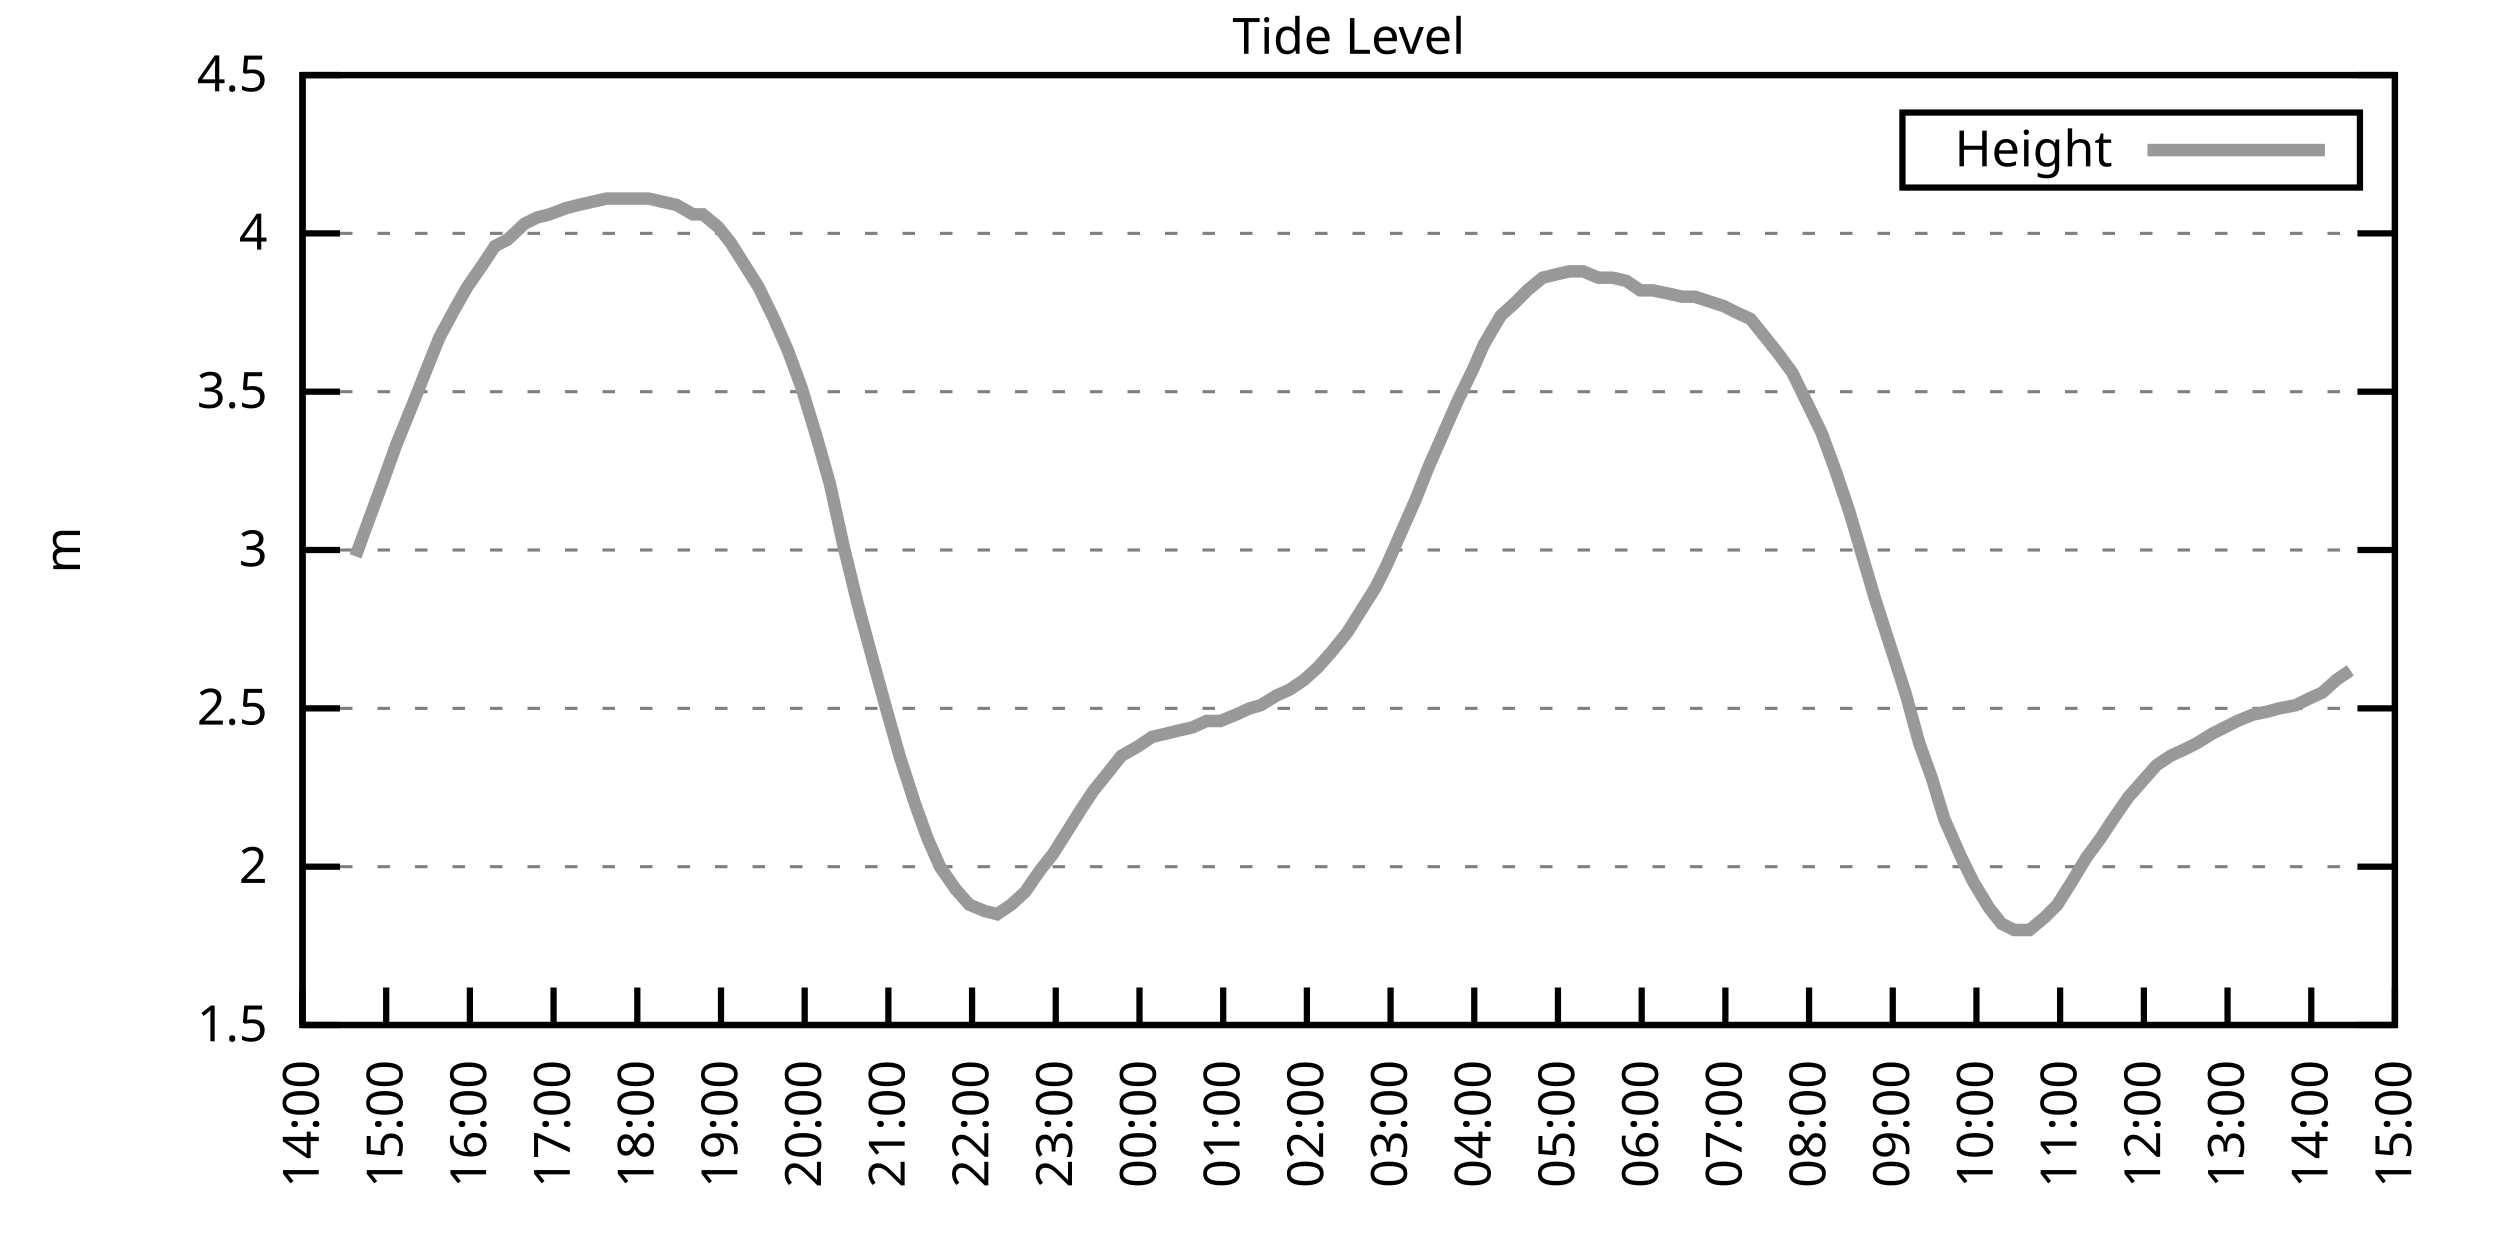
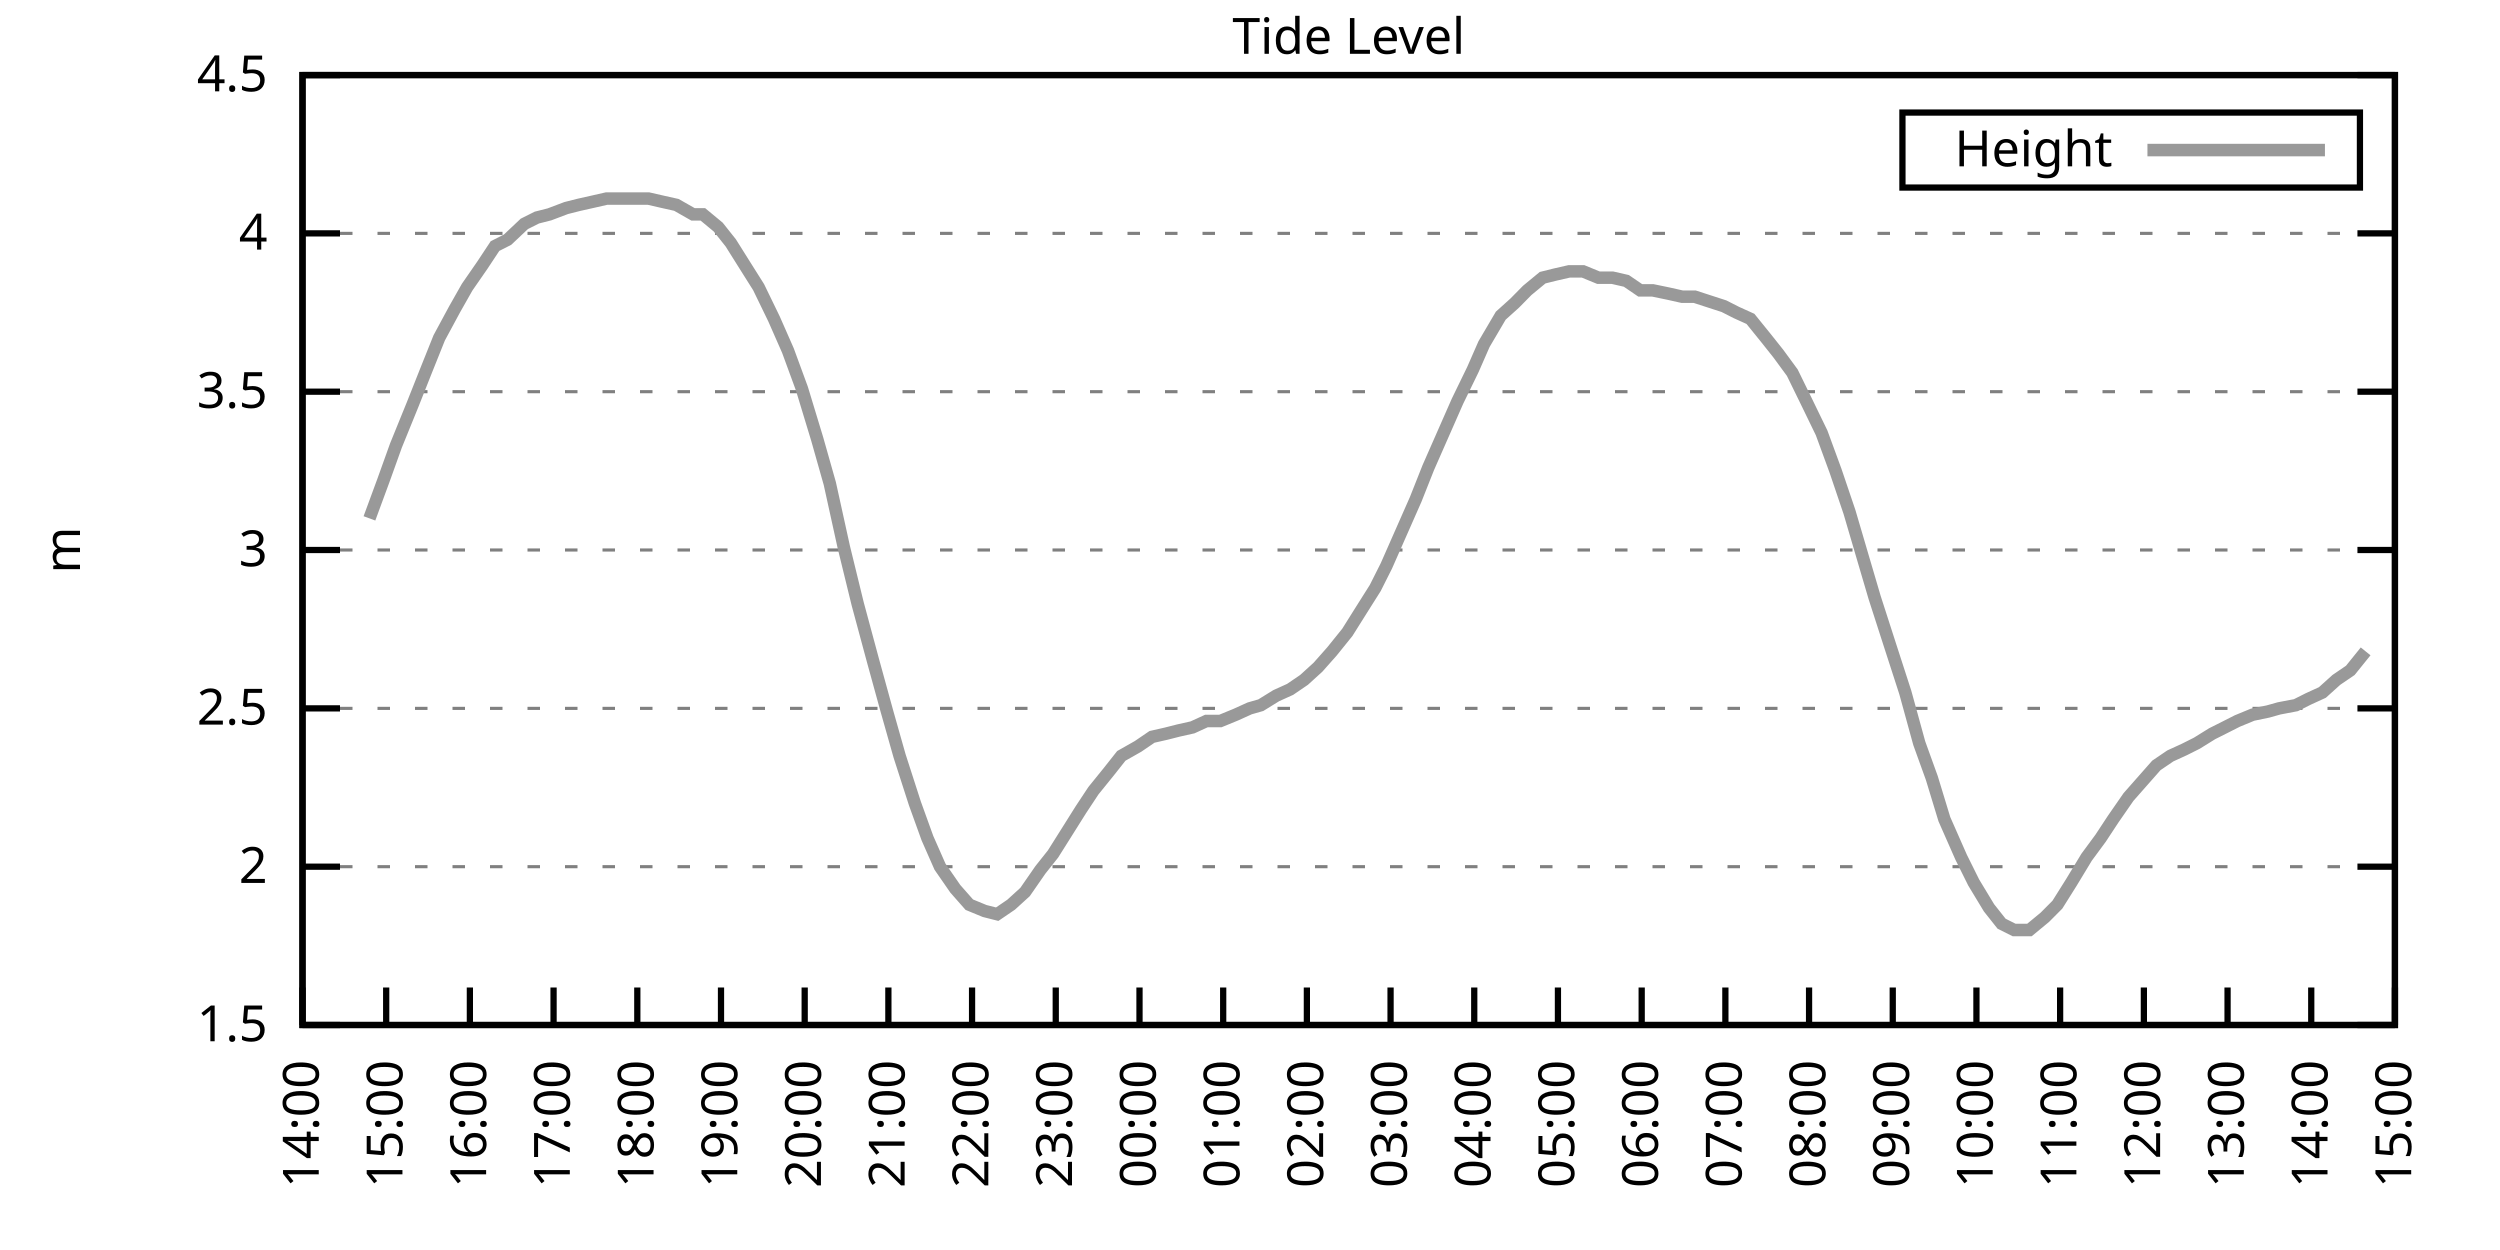
<svg xmlns="http://www.w3.org/2000/svg" xmlns:xlink="http://www.w3.org/1999/xlink" width="400" height="200" viewBox="0 0 400 200">
  <g id="gnuplot_canvas">
    <rect x="0" y="0" width="400" height="200" fill="none" />
    <defs>
      <circle id="gpDot" r="0.5" stroke-width="0.5" stroke="currentColor" />
      <path id="gpPt0" stroke-width="0.333" stroke="currentColor" d="M-1,0 h2 M0,-1 v2" />
      <path id="gpPt1" stroke-width="0.333" stroke="currentColor" d="M-1,-1 L1,1 M1,-1 L-1,1" />
      <path id="gpPt2" stroke-width="0.333" stroke="currentColor" d="M-1,0 L1,0 M0,-1 L0,1 M-1,-1 L1,1 M-1,1 L1,-1" />
      <rect id="gpPt3" stroke-width="0.333" stroke="currentColor" x="-1" y="-1" width="2" height="2" />
      <rect id="gpPt4" stroke-width="0.333" stroke="currentColor" fill="currentColor" x="-1" y="-1" width="2" height="2" />
      <circle id="gpPt5" stroke-width="0.333" stroke="currentColor" cx="0" cy="0" r="1" />
      <use xlink:href="#gpPt5" id="gpPt6" fill="currentColor" stroke="none" />
      <path id="gpPt7" stroke-width="0.333" stroke="currentColor" d="M0,-1.33 L-1.33,0.67 L1.33,0.67 z" />
      <use xlink:href="#gpPt7" id="gpPt8" fill="currentColor" stroke="none" />
      <use xlink:href="#gpPt7" id="gpPt9" stroke="currentColor" transform="rotate(180)" />
      <use xlink:href="#gpPt9" id="gpPt10" fill="currentColor" stroke="none" />
      <use xlink:href="#gpPt3" id="gpPt11" stroke="currentColor" transform="rotate(45)" />
      <use xlink:href="#gpPt11" id="gpPt12" fill="currentColor" stroke="none" />
      <path id="gpPt13" stroke-width="0.333" stroke="currentColor" d="M0,1.330 L1.265,0.411 L0.782,-1.067 L-0.782,-1.076 L-1.265,0.411 z" />
      <use xlink:href="#gpPt13" id="gpPt14" fill="currentColor" stroke="none" />
      <filter id="textbox" filterUnits="objectBoundingBox" x="0" y="0" height="1" width="1">
        <feFlood flood-color="white" flood-opacity="1" result="bgnd" />
        <feComposite in="SourceGraphic" in2="bgnd" operator="atop" />
      </filter>
      <filter id="greybox" filterUnits="objectBoundingBox" x="0" y="0" height="1" width="1">
        <feFlood flood-color="lightgrey" flood-opacity="1" result="grey" />
        <feComposite in="SourceGraphic" in2="grey" operator="atop" />
      </filter>
    </defs>
    <g fill="none" color="white" stroke="currentColor" stroke-width="1.00" stroke-linecap="butt" stroke-linejoin="miter">
</g>
    <g fill="none" color="black" stroke="currentColor" stroke-width="1.00" stroke-linecap="butt" stroke-linejoin="miter">
      <g stroke="none" shape-rendering="crispEdges">
        <polygon fill="rgb(255, 255, 255)" points="48.40,164.00 383.18,164.00 383.18,12.02 48.40,12.02 " />
      </g>
    </g>
    <g fill="none" color="black" stroke="currentColor" stroke-width="1.00" stroke-linecap="butt" stroke-linejoin="miter">
</g>
    <g fill="none" color="black" stroke="black" stroke-width="0.50" stroke-linecap="butt" stroke-linejoin="miter">
</g>
    <g fill="none" color="gray" stroke="currentColor" stroke-width="0.50" stroke-linecap="butt" stroke-linejoin="miter">
      <path stroke="gray" stroke-dasharray="2,4" class="gridline" d="M48.40,164.00 L383.19,164.00  " />
    </g>
    <g fill="none" color="gray" stroke="gray" stroke-width="1.00" stroke-linecap="butt" stroke-linejoin="miter">
</g>
    <g fill="none" color="black" stroke="currentColor" stroke-width="1.00" stroke-linecap="butt" stroke-linejoin="miter">
      <path stroke="black" d="M48.40,164.00 L54.40,164.00 M383.19,164.00 L377.19,164.00  " />
      <g transform="translate(42.80,166.60)" stroke="none" fill="black" font-family="Sans" font-size="8.00" text-anchor="end">
        <text>
          <tspan font-family="Sans"> 1.5</tspan>
        </text>
      </g>
    </g>
    <g fill="none" color="black" stroke="currentColor" stroke-width="1.00" stroke-linecap="butt" stroke-linejoin="miter">
</g>
    <g fill="none" color="black" stroke="black" stroke-width="0.50" stroke-linecap="butt" stroke-linejoin="miter">
</g>
    <g fill="none" color="gray" stroke="currentColor" stroke-width="0.50" stroke-linecap="butt" stroke-linejoin="miter">
      <path stroke="gray" stroke-dasharray="2,4" class="gridline" d="M48.40,138.67 L383.19,138.67  " />
    </g>
    <g fill="none" color="gray" stroke="gray" stroke-width="1.00" stroke-linecap="butt" stroke-linejoin="miter">
</g>
    <g fill="none" color="black" stroke="currentColor" stroke-width="1.00" stroke-linecap="butt" stroke-linejoin="miter">
      <path stroke="black" d="M48.40,138.67 L54.40,138.67 M383.19,138.67 L377.19,138.67  " />
      <g transform="translate(42.80,141.27)" stroke="none" fill="black" font-family="Sans" font-size="8.00" text-anchor="end">
        <text>
          <tspan font-family="Sans"> 2</tspan>
        </text>
      </g>
    </g>
    <g fill="none" color="black" stroke="currentColor" stroke-width="1.00" stroke-linecap="butt" stroke-linejoin="miter">
</g>
    <g fill="none" color="black" stroke="black" stroke-width="0.50" stroke-linecap="butt" stroke-linejoin="miter">
</g>
    <g fill="none" color="gray" stroke="currentColor" stroke-width="0.50" stroke-linecap="butt" stroke-linejoin="miter">
      <path stroke="gray" stroke-dasharray="2,4" class="gridline" d="M48.40,113.34 L383.19,113.34  " />
    </g>
    <g fill="none" color="gray" stroke="gray" stroke-width="1.00" stroke-linecap="butt" stroke-linejoin="miter">
</g>
    <g fill="none" color="black" stroke="currentColor" stroke-width="1.00" stroke-linecap="butt" stroke-linejoin="miter">
      <path stroke="black" d="M48.40,113.34 L54.40,113.34 M383.19,113.34 L377.19,113.34  " />
      <g transform="translate(42.80,115.94)" stroke="none" fill="black" font-family="Sans" font-size="8.00" text-anchor="end">
        <text>
          <tspan font-family="Sans"> 2.5</tspan>
        </text>
      </g>
    </g>
    <g fill="none" color="black" stroke="currentColor" stroke-width="1.00" stroke-linecap="butt" stroke-linejoin="miter">
</g>
    <g fill="none" color="black" stroke="black" stroke-width="0.50" stroke-linecap="butt" stroke-linejoin="miter">
</g>
    <g fill="none" color="gray" stroke="currentColor" stroke-width="0.50" stroke-linecap="butt" stroke-linejoin="miter">
      <path stroke="gray" stroke-dasharray="2,4" class="gridline" d="M48.40,88.00 L383.19,88.00  " />
    </g>
    <g fill="none" color="gray" stroke="gray" stroke-width="1.00" stroke-linecap="butt" stroke-linejoin="miter">
</g>
    <g fill="none" color="black" stroke="currentColor" stroke-width="1.00" stroke-linecap="butt" stroke-linejoin="miter">
      <path stroke="black" d="M48.40,88.00 L54.40,88.00 M383.19,88.00 L377.19,88.00  " />
      <g transform="translate(42.80,90.60)" stroke="none" fill="black" font-family="Sans" font-size="8.00" text-anchor="end">
        <text>
          <tspan font-family="Sans"> 3</tspan>
        </text>
      </g>
    </g>
    <g fill="none" color="black" stroke="currentColor" stroke-width="1.00" stroke-linecap="butt" stroke-linejoin="miter">
</g>
    <g fill="none" color="black" stroke="black" stroke-width="0.50" stroke-linecap="butt" stroke-linejoin="miter">
</g>
    <g fill="none" color="gray" stroke="currentColor" stroke-width="0.50" stroke-linecap="butt" stroke-linejoin="miter">
      <path stroke="gray" stroke-dasharray="2,4" class="gridline" d="M48.40,62.67 L383.19,62.67  " />
    </g>
    <g fill="none" color="gray" stroke="gray" stroke-width="1.00" stroke-linecap="butt" stroke-linejoin="miter">
</g>
    <g fill="none" color="black" stroke="currentColor" stroke-width="1.00" stroke-linecap="butt" stroke-linejoin="miter">
      <path stroke="black" d="M48.40,62.67 L54.40,62.67 M383.19,62.67 L377.19,62.67  " />
      <g transform="translate(42.80,65.27)" stroke="none" fill="black" font-family="Sans" font-size="8.00" text-anchor="end">
        <text>
          <tspan font-family="Sans"> 3.5</tspan>
        </text>
      </g>
    </g>
    <g fill="none" color="black" stroke="currentColor" stroke-width="1.00" stroke-linecap="butt" stroke-linejoin="miter">
</g>
    <g fill="none" color="black" stroke="black" stroke-width="0.50" stroke-linecap="butt" stroke-linejoin="miter">
</g>
    <g fill="none" color="gray" stroke="currentColor" stroke-width="0.50" stroke-linecap="butt" stroke-linejoin="miter">
      <path stroke="gray" stroke-dasharray="2,4" class="gridline" d="M48.40,37.34 L383.19,37.34  " />
    </g>
    <g fill="none" color="gray" stroke="gray" stroke-width="1.00" stroke-linecap="butt" stroke-linejoin="miter">
</g>
    <g fill="none" color="black" stroke="currentColor" stroke-width="1.00" stroke-linecap="butt" stroke-linejoin="miter">
      <path stroke="black" d="M48.40,37.34 L54.40,37.34 M383.19,37.34 L377.19,37.34  " />
      <g transform="translate(42.80,39.94)" stroke="none" fill="black" font-family="Sans" font-size="8.00" text-anchor="end">
        <text>
          <tspan font-family="Sans"> 4</tspan>
        </text>
      </g>
    </g>
    <g fill="none" color="black" stroke="currentColor" stroke-width="1.00" stroke-linecap="butt" stroke-linejoin="miter">
</g>
    <g fill="none" color="black" stroke="black" stroke-width="0.50" stroke-linecap="butt" stroke-linejoin="miter">
</g>
    <g fill="none" color="gray" stroke="currentColor" stroke-width="0.50" stroke-linecap="butt" stroke-linejoin="miter">
      <path stroke="gray" stroke-dasharray="2,4" class="gridline" d="M48.40,12.01 L383.19,12.01  " />
    </g>
    <g fill="none" color="gray" stroke="gray" stroke-width="1.00" stroke-linecap="butt" stroke-linejoin="miter">
</g>
    <g fill="none" color="black" stroke="currentColor" stroke-width="1.00" stroke-linecap="butt" stroke-linejoin="miter">
      <path stroke="black" d="M48.40,12.01 L54.40,12.01 M383.19,12.01 L377.19,12.01  " />
      <g transform="translate(42.80,14.61)" stroke="none" fill="black" font-family="Sans" font-size="8.00" text-anchor="end">
        <text>
          <tspan font-family="Sans"> 4.5</tspan>
        </text>
      </g>
    </g>
    <g fill="none" color="black" stroke="currentColor" stroke-width="1.00" stroke-linecap="butt" stroke-linejoin="miter">
      <path stroke="black" d="M48.40,164.00 L48.40,158.00  " />
      <g transform="translate(51.00,169.60) rotate(270.00)" stroke="none" fill="black" font-family="Sans" font-size="8.00" text-anchor="end">
        <text>
          <tspan font-family="Sans">14:00</tspan>
        </text>
      </g>
    </g>
    <g fill="none" color="black" stroke="currentColor" stroke-width="1.00" stroke-linecap="butt" stroke-linejoin="miter">
      <path stroke="black" d="M61.79,164.00 L61.79,158.00  " />
      <g transform="translate(64.39,169.60) rotate(270.00)" stroke="none" fill="black" font-family="Sans" font-size="8.00" text-anchor="end">
        <text>
          <tspan font-family="Sans">15:00</tspan>
        </text>
      </g>
    </g>
    <g fill="none" color="black" stroke="currentColor" stroke-width="1.00" stroke-linecap="butt" stroke-linejoin="miter">
      <path stroke="black" d="M75.18,164.00 L75.18,158.00  " />
      <g transform="translate(77.78,169.60) rotate(270.00)" stroke="none" fill="black" font-family="Sans" font-size="8.00" text-anchor="end">
        <text>
          <tspan font-family="Sans">16:00</tspan>
        </text>
      </g>
    </g>
    <g fill="none" color="black" stroke="currentColor" stroke-width="1.00" stroke-linecap="butt" stroke-linejoin="miter">
      <path stroke="black" d="M88.57,164.00 L88.57,158.00  " />
      <g transform="translate(91.17,169.60) rotate(270.00)" stroke="none" fill="black" font-family="Sans" font-size="8.00" text-anchor="end">
        <text>
          <tspan font-family="Sans">17:00</tspan>
        </text>
      </g>
    </g>
    <g fill="none" color="black" stroke="currentColor" stroke-width="1.00" stroke-linecap="butt" stroke-linejoin="miter">
      <path stroke="black" d="M101.97,164.00 L101.97,158.00  " />
      <g transform="translate(104.57,169.60) rotate(270.00)" stroke="none" fill="black" font-family="Sans" font-size="8.00" text-anchor="end">
        <text>
          <tspan font-family="Sans">18:00</tspan>
        </text>
      </g>
    </g>
    <g fill="none" color="black" stroke="currentColor" stroke-width="1.00" stroke-linecap="butt" stroke-linejoin="miter">
      <path stroke="black" d="M115.36,164.00 L115.36,158.00  " />
      <g transform="translate(117.96,169.60) rotate(270.00)" stroke="none" fill="black" font-family="Sans" font-size="8.00" text-anchor="end">
        <text>
          <tspan font-family="Sans">19:00</tspan>
        </text>
      </g>
    </g>
    <g fill="none" color="black" stroke="currentColor" stroke-width="1.00" stroke-linecap="butt" stroke-linejoin="miter">
      <path stroke="black" d="M128.75,164.00 L128.75,158.00  " />
      <g transform="translate(131.35,169.60) rotate(270.00)" stroke="none" fill="black" font-family="Sans" font-size="8.00" text-anchor="end">
        <text>
          <tspan font-family="Sans">20:00</tspan>
        </text>
      </g>
    </g>
    <g fill="none" color="black" stroke="currentColor" stroke-width="1.00" stroke-linecap="butt" stroke-linejoin="miter">
      <path stroke="black" d="M142.14,164.00 L142.14,158.00  " />
      <g transform="translate(144.74,169.60) rotate(270.00)" stroke="none" fill="black" font-family="Sans" font-size="8.00" text-anchor="end">
        <text>
          <tspan font-family="Sans">21:00</tspan>
        </text>
      </g>
    </g>
    <g fill="none" color="black" stroke="currentColor" stroke-width="1.00" stroke-linecap="butt" stroke-linejoin="miter">
      <path stroke="black" d="M155.53,164.00 L155.53,158.00  " />
      <g transform="translate(158.13,169.60) rotate(270.00)" stroke="none" fill="black" font-family="Sans" font-size="8.00" text-anchor="end">
        <text>
          <tspan font-family="Sans">22:00</tspan>
        </text>
      </g>
    </g>
    <g fill="none" color="black" stroke="currentColor" stroke-width="1.00" stroke-linecap="butt" stroke-linejoin="miter">
      <path stroke="black" d="M168.92,164.00 L168.92,158.00  " />
      <g transform="translate(171.52,169.60) rotate(270.00)" stroke="none" fill="black" font-family="Sans" font-size="8.00" text-anchor="end">
        <text>
          <tspan font-family="Sans">23:00</tspan>
        </text>
      </g>
    </g>
    <g fill="none" color="black" stroke="currentColor" stroke-width="1.00" stroke-linecap="butt" stroke-linejoin="miter">
      <path stroke="black" d="M182.32,164.00 L182.32,158.00  " />
      <g transform="translate(184.92,169.60) rotate(270.00)" stroke="none" fill="black" font-family="Sans" font-size="8.00" text-anchor="end">
        <text>
          <tspan font-family="Sans">00:00</tspan>
        </text>
      </g>
    </g>
    <g fill="none" color="black" stroke="currentColor" stroke-width="1.00" stroke-linecap="butt" stroke-linejoin="miter">
      <path stroke="black" d="M195.71,164.00 L195.71,158.00  " />
      <g transform="translate(198.31,169.60) rotate(270.00)" stroke="none" fill="black" font-family="Sans" font-size="8.00" text-anchor="end">
        <text>
          <tspan font-family="Sans">01:00</tspan>
        </text>
      </g>
    </g>
    <g fill="none" color="black" stroke="currentColor" stroke-width="1.00" stroke-linecap="butt" stroke-linejoin="miter">
      <path stroke="black" d="M209.10,164.00 L209.10,158.00  " />
      <g transform="translate(211.70,169.60) rotate(270.00)" stroke="none" fill="black" font-family="Sans" font-size="8.00" text-anchor="end">
        <text>
          <tspan font-family="Sans">02:00</tspan>
        </text>
      </g>
    </g>
    <g fill="none" color="black" stroke="currentColor" stroke-width="1.00" stroke-linecap="butt" stroke-linejoin="miter">
      <path stroke="black" d="M222.49,164.00 L222.49,158.00  " />
      <g transform="translate(225.09,169.60) rotate(270.00)" stroke="none" fill="black" font-family="Sans" font-size="8.00" text-anchor="end">
        <text>
          <tspan font-family="Sans">03:00</tspan>
        </text>
      </g>
    </g>
    <g fill="none" color="black" stroke="currentColor" stroke-width="1.00" stroke-linecap="butt" stroke-linejoin="miter">
      <path stroke="black" d="M235.88,164.00 L235.88,158.00  " />
      <g transform="translate(238.48,169.60) rotate(270.00)" stroke="none" fill="black" font-family="Sans" font-size="8.00" text-anchor="end">
        <text>
          <tspan font-family="Sans">04:00</tspan>
        </text>
      </g>
    </g>
    <g fill="none" color="black" stroke="currentColor" stroke-width="1.00" stroke-linecap="butt" stroke-linejoin="miter">
      <path stroke="black" d="M249.27,164.00 L249.27,158.00  " />
      <g transform="translate(251.87,169.60) rotate(270.00)" stroke="none" fill="black" font-family="Sans" font-size="8.00" text-anchor="end">
        <text>
          <tspan font-family="Sans">05:00</tspan>
        </text>
      </g>
    </g>
    <g fill="none" color="black" stroke="currentColor" stroke-width="1.00" stroke-linecap="butt" stroke-linejoin="miter">
      <path stroke="black" d="M262.67,164.00 L262.67,158.00  " />
      <g transform="translate(265.27,169.60) rotate(270.00)" stroke="none" fill="black" font-family="Sans" font-size="8.00" text-anchor="end">
        <text>
          <tspan font-family="Sans">06:00</tspan>
        </text>
      </g>
    </g>
    <g fill="none" color="black" stroke="currentColor" stroke-width="1.00" stroke-linecap="butt" stroke-linejoin="miter">
      <path stroke="black" d="M276.06,164.00 L276.06,158.00  " />
      <g transform="translate(278.66,169.60) rotate(270.00)" stroke="none" fill="black" font-family="Sans" font-size="8.00" text-anchor="end">
        <text>
          <tspan font-family="Sans">07:00</tspan>
        </text>
      </g>
    </g>
    <g fill="none" color="black" stroke="currentColor" stroke-width="1.00" stroke-linecap="butt" stroke-linejoin="miter">
      <path stroke="black" d="M289.45,164.00 L289.45,158.00  " />
      <g transform="translate(292.05,169.60) rotate(270.00)" stroke="none" fill="black" font-family="Sans" font-size="8.00" text-anchor="end">
        <text>
          <tspan font-family="Sans">08:00</tspan>
        </text>
      </g>
    </g>
    <g fill="none" color="black" stroke="currentColor" stroke-width="1.00" stroke-linecap="butt" stroke-linejoin="miter">
      <path stroke="black" d="M302.84,164.00 L302.84,158.00  " />
      <g transform="translate(305.44,169.60) rotate(270.00)" stroke="none" fill="black" font-family="Sans" font-size="8.00" text-anchor="end">
        <text>
          <tspan font-family="Sans">09:00</tspan>
        </text>
      </g>
    </g>
    <g fill="none" color="black" stroke="currentColor" stroke-width="1.00" stroke-linecap="butt" stroke-linejoin="miter">
      <path stroke="black" d="M316.23,164.00 L316.23,158.00  " />
      <g transform="translate(318.83,169.60) rotate(270.00)" stroke="none" fill="black" font-family="Sans" font-size="8.00" text-anchor="end">
        <text>
          <tspan font-family="Sans">10:00</tspan>
        </text>
      </g>
    </g>
    <g fill="none" color="black" stroke="currentColor" stroke-width="1.00" stroke-linecap="butt" stroke-linejoin="miter">
      <path stroke="black" d="M329.62,164.00 L329.62,158.00  " />
      <g transform="translate(332.22,169.60) rotate(270.00)" stroke="none" fill="black" font-family="Sans" font-size="8.00" text-anchor="end">
        <text>
          <tspan font-family="Sans">11:00</tspan>
        </text>
      </g>
    </g>
    <g fill="none" color="black" stroke="currentColor" stroke-width="1.00" stroke-linecap="butt" stroke-linejoin="miter">
      <path stroke="black" d="M343.02,164.00 L343.02,158.00  " />
      <g transform="translate(345.62,169.60) rotate(270.00)" stroke="none" fill="black" font-family="Sans" font-size="8.00" text-anchor="end">
        <text>
          <tspan font-family="Sans">12:00</tspan>
        </text>
      </g>
    </g>
    <g fill="none" color="black" stroke="currentColor" stroke-width="1.00" stroke-linecap="butt" stroke-linejoin="miter">
      <path stroke="black" d="M356.41,164.00 L356.41,158.00  " />
      <g transform="translate(359.01,169.60) rotate(270.00)" stroke="none" fill="black" font-family="Sans" font-size="8.00" text-anchor="end">
        <text>
          <tspan font-family="Sans">13:00</tspan>
        </text>
      </g>
    </g>
    <g fill="none" color="black" stroke="currentColor" stroke-width="1.00" stroke-linecap="butt" stroke-linejoin="miter">
      <path stroke="black" d="M369.80,164.00 L369.80,158.00  " />
      <g transform="translate(372.40,169.60) rotate(270.00)" stroke="none" fill="black" font-family="Sans" font-size="8.00" text-anchor="end">
        <text>
          <tspan font-family="Sans">14:00</tspan>
        </text>
      </g>
    </g>
    <g fill="none" color="black" stroke="currentColor" stroke-width="1.00" stroke-linecap="butt" stroke-linejoin="miter">
      <path stroke="black" d="M383.19,164.00 L383.19,158.00  " />
      <g transform="translate(385.79,169.60) rotate(270.00)" stroke="none" fill="black" font-family="Sans" font-size="8.00" text-anchor="end">
        <text>
          <tspan font-family="Sans">15:00</tspan>
        </text>
      </g>
    </g>
    <g fill="none" color="black" stroke="currentColor" stroke-width="1.00" stroke-linecap="butt" stroke-linejoin="miter">
</g>
    <g fill="none" color="black" stroke="currentColor" stroke-width="1.00" stroke-linecap="butt" stroke-linejoin="miter">
      <path stroke="black" d="M48.40,12.01 L48.40,164.00 L383.19,164.00 L383.19,12.01 L48.40,12.01 Z  " />
    </g>
    <g fill="none" color="black" stroke="currentColor" stroke-width="1.00" stroke-linecap="butt" stroke-linejoin="miter">
</g>
    <g fill="none" color="black" stroke="currentColor" stroke-width="1.00" stroke-linecap="butt" stroke-linejoin="miter">
      <path stroke="black" d="M304.39,30.01 L304.39,18.01 L377.59,18.01 L377.59,30.01 L304.39,30.01 Z  " />
    </g>
    <g id="Tide_level_plot_1">
      <g fill="none" color="white" stroke="black" stroke-width="2.00" stroke-linecap="butt" stroke-linejoin="miter">
</g>
      <g fill="none" color="black" stroke="currentColor" stroke-width="2.00" stroke-linecap="butt" stroke-linejoin="miter">
        <g transform="translate(337.99,26.61)" stroke="none" fill="black" font-family="Sans" font-size="8.00" text-anchor="end">
          <text>
            <tspan font-family="Sans">Height</tspan>
          </text>
        </g>
      </g>
      <g fill="none" color="black" stroke="currentColor" stroke-width="2.00" stroke-linecap="butt" stroke-linejoin="miter">
-         <path stroke="rgb(153, 153, 153)" d="M343.59,24.01 L371.99,24.01 M56.88,89.02 L59.11,82.94 L61.35,76.86 L63.35,71.29 L66.03,64.70 L68.04,59.63   L70.27,54.06 L72.73,49.50 L74.74,45.95 L77.19,42.41 L79.20,39.37 L81.21,38.35 L83.89,35.82 L85.90,34.81   L87.91,34.30 L90.58,33.29 L92.59,32.78 L94.82,32.28 L97.06,31.77 L99.06,31.77 L101.74,31.77 L103.75,31.77   L105.98,32.28 L108.22,32.78 L110.89,34.30 L112.46,34.30 L114.91,36.33 L116.92,38.86 L119.15,42.41 L121.38,45.95   L123.84,51.02 L126.07,56.09 L128.30,62.17 L130.76,70.27 L132.77,77.37 L135.00,87.50 L137.23,96.62 L139.69,105.74   L141.92,113.84 L143.93,120.94 L146.38,128.54 L148.39,134.11 L150.40,138.67 L152.85,142.21 L155.09,144.75 L157.54,145.76   L159.55,146.27 L161.78,144.75 L164.01,142.72 L166.47,139.17 L168.48,136.64 L170.71,133.10 L172.94,129.55 L174.95,126.51   L177.41,123.47 L179.41,120.94 L182.09,119.42 L184.32,117.90 L186.56,117.39 L188.57,116.88 L190.80,116.38 L193.03,115.36   L195.26,115.36 L197.72,114.35 L199.95,113.34 L201.73,112.83 L204.19,111.31 L206.42,110.30 L208.65,108.78 L210.88,106.75   L213.12,104.22 L215.57,101.18 L217.80,97.63 L220.04,94.08 L221.82,90.54 L224.50,84.46 L226.51,79.90 L228.52,74.83   L230.97,69.26 L233.20,64.19 L235.66,59.13 L237.44,55.07 L240.12,50.51 L242.36,48.49 L244.36,46.46 L246.82,44.43   L248.83,43.93 L251.06,43.42 L253.29,43.42 L255.75,44.43 L257.98,44.43 L260.21,44.94 L262.44,46.46 L264.45,46.46   L266.91,46.97 L269.14,47.47 L271.15,47.47 L275.83,48.99 L277.84,50.01 L280.07,51.02 L282.53,54.06 L284.54,56.59   L286.77,59.63 L289.00,64.19 L291.46,69.26 L293.69,75.34 L295.92,81.93 L298.15,89.52 L299.94,95.60 L302.39,103.20   L304.85,110.80 L307.08,118.91 L309.09,124.48 L311.10,131.07 L313.78,137.15 L315.79,141.20 L318.24,145.25 L320.25,147.79   L322.26,148.80 L324.71,148.80 L327.17,146.77 L329.18,144.75 L331.41,141.20 L333.86,137.15 L336.10,134.11 L338.10,131.07   L340.56,127.52 L342.79,124.99 L345.02,122.46 L347.26,120.94 L349.49,119.92 L351.50,118.91 L353.95,117.39 L355.96,116.38   L357.97,115.36 L360.42,114.35 L362.88,113.84 L364.66,113.34 L367.34,112.83 L369.35,111.82 L371.58,110.80 L373.82,108.78   L376.05,107.26  " />
+         <path stroke="rgb(153, 153, 153)" d="M343.59,24.01 L371.99,24.01 M59.11,82.94 L61.35,76.86 L63.35,71.29 L66.03,64.70 L68.04,59.63 L70.27,54.06   L72.73,49.50 L74.74,45.95 L77.19,42.41 L79.20,39.37 L81.21,38.35 L83.89,35.82 L85.90,34.81 L87.91,34.30   L90.58,33.29 L92.59,32.78 L94.82,32.28 L97.06,31.77 L99.06,31.77 L101.74,31.77 L103.75,31.77 L105.98,32.28   L108.22,32.78 L110.89,34.30 L112.46,34.30 L114.91,36.33 L116.92,38.86 L119.15,42.41 L121.38,45.95 L123.84,51.02   L126.07,56.09 L128.30,62.17 L130.76,70.27 L132.77,77.37 L135.00,87.50 L137.23,96.62 L139.69,105.74 L141.92,113.84   L143.93,120.94 L146.38,128.54 L148.39,134.11 L150.40,138.67 L152.85,142.21 L155.09,144.75 L157.54,145.76 L159.55,146.27   L161.78,144.75 L164.01,142.72 L166.47,139.17 L168.48,136.64 L170.71,133.10 L172.94,129.55 L174.95,126.51 L177.41,123.47   L179.41,120.94 L182.09,119.42 L184.32,117.90 L186.56,117.39 L188.57,116.88 L190.80,116.38 L193.03,115.36 L195.26,115.36   L197.72,114.35 L199.95,113.34 L201.73,112.83 L204.19,111.31 L206.42,110.30 L208.65,108.78 L210.88,106.75 L213.12,104.22   L215.57,101.18 L217.80,97.63 L220.04,94.08 L221.82,90.54 L224.50,84.46 L226.51,79.90 L228.52,74.83 L230.97,69.26   L233.20,64.19 L235.66,59.13 L237.44,55.07 L240.12,50.51 L242.36,48.49 L244.36,46.46 L246.82,44.43 L248.83,43.93   L251.06,43.42 L253.29,43.42 L255.75,44.43 L257.98,44.43 L260.21,44.94 L262.44,46.46 L264.45,46.46 L266.91,46.97   L269.14,47.47 L271.15,47.47 L275.83,48.99 L277.84,50.01 L280.07,51.02 L282.53,54.06 L284.54,56.59 L286.77,59.63   L289.00,64.19 L291.46,69.26 L293.69,75.34 L295.92,81.93 L298.15,89.52 L299.94,95.60 L302.39,103.20 L304.85,110.80   L307.08,118.91 L309.09,124.48 L311.10,131.07 L313.78,137.15 L315.79,141.20 L318.24,145.25 L320.25,147.79 L322.26,148.80   L324.71,148.80 L327.17,146.77 L329.18,144.75 L331.41,141.20 L333.86,137.15 L336.10,134.11 L338.10,131.07 L340.56,127.52   L342.79,124.99 L345.02,122.46 L347.26,120.94 L349.49,119.92 L351.50,118.91 L353.95,117.39 L355.96,116.38 L357.97,115.36   L360.42,114.35 L362.88,113.84 L364.66,113.34 L367.34,112.83 L369.35,111.82 L371.58,110.80 L373.82,108.78 L376.05,107.26   L378.50,104.22  " />
      </g>
    </g>
    <g fill="none" color="black" stroke="currentColor" stroke-width="2.00" stroke-linecap="butt" stroke-linejoin="miter">
</g>
    <g fill="none" color="black" stroke="black" stroke-width="1.00" stroke-linecap="butt" stroke-linejoin="miter">
</g>
    <g fill="none" color="black" stroke="currentColor" stroke-width="1.00" stroke-linecap="butt" stroke-linejoin="miter">
      <path stroke="black" d="M48.40,12.01 L48.40,164.00 L383.19,164.00 L383.19,12.01 L48.40,12.01 Z  " />
      <g transform="translate(12.80,88.01) rotate(270.00)" stroke="none" fill="black" font-family="Sans" font-size="8.00" text-anchor="middle">
        <text>
          <tspan font-family="Sans">m</tspan>
        </text>
      </g>
    </g>
    <g fill="none" color="black" stroke="currentColor" stroke-width="1.00" stroke-linecap="butt" stroke-linejoin="miter">
</g>
    <g fill="none" color="black" stroke="currentColor" stroke-width="1.00" stroke-linecap="butt" stroke-linejoin="miter">
      <g transform="translate(215.79,8.61)" stroke="none" fill="black" font-family="Sans" font-size="8.00" text-anchor="middle">
        <text>
          <tspan font-family="Sans">Tide Level</tspan>
        </text>
      </g>
    </g>
    <g fill="none" color="black" stroke="currentColor" stroke-width="1.00" stroke-linecap="butt" stroke-linejoin="miter">
</g>
  </g>
</svg>
